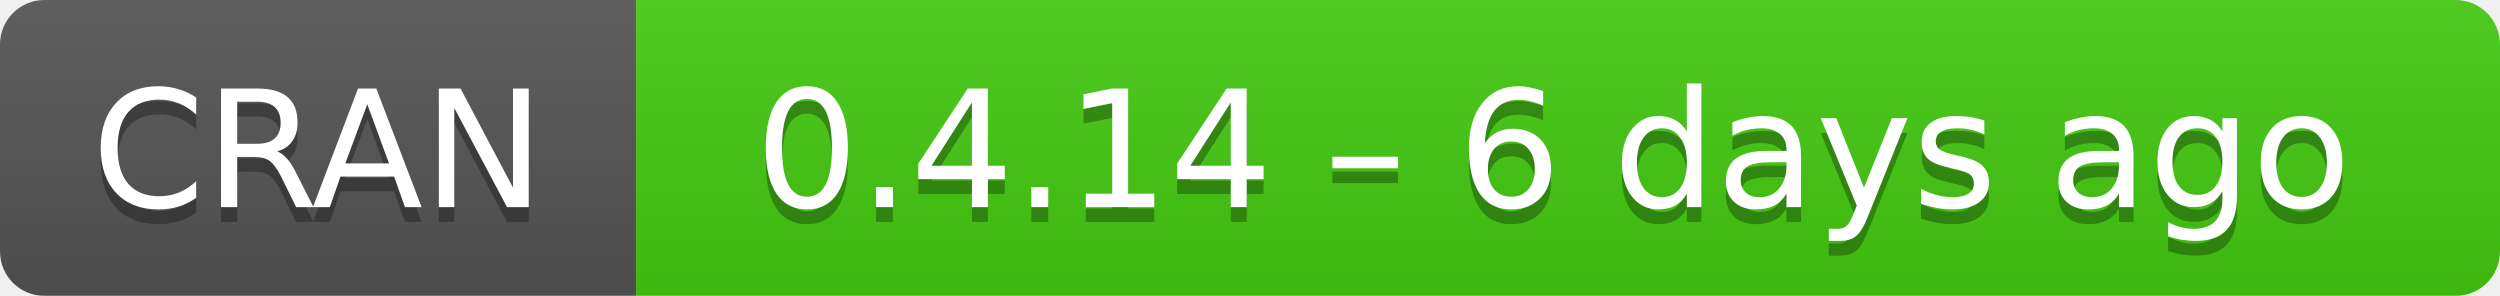
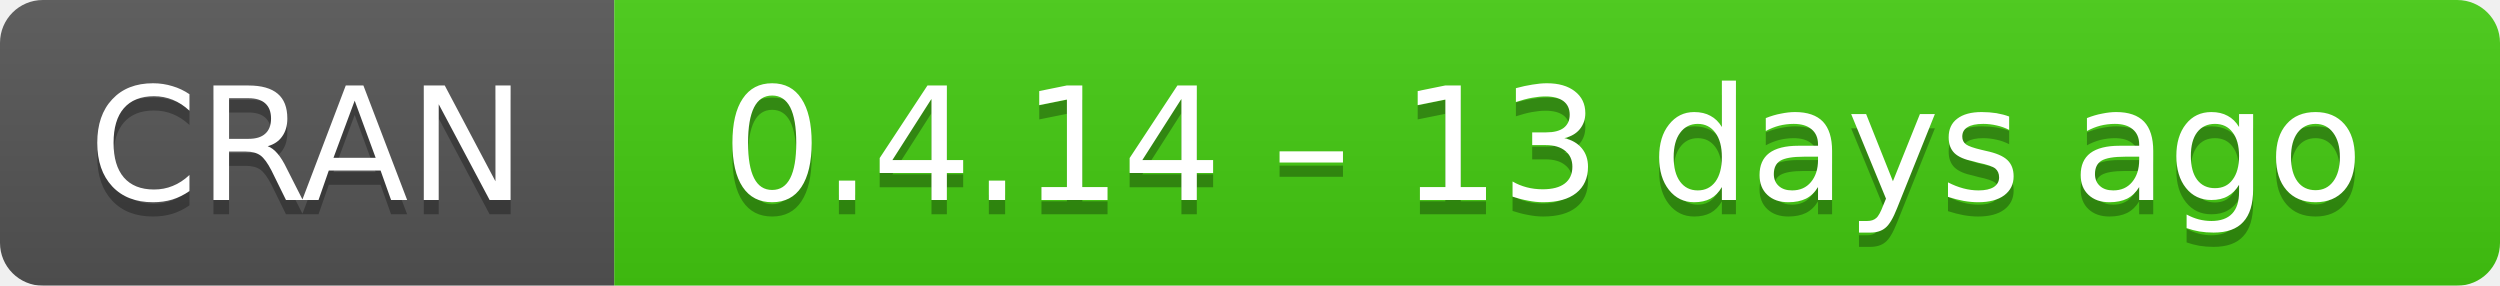
- <svg xmlns="http://www.w3.org/2000/svg" width="169" height="20" aria-label="CRAN 0.4.14 – 6 days ago">
+ <svg xmlns="http://www.w3.org/2000/svg" width="175" height="20" aria-label="CRAN 0.4.14 – 13 days ago">
  <linearGradient id="b" x2="0" y2="100%">
    <stop offset="0" stop-color="#bbb" stop-opacity=".1" />
    <stop offset="1" stop-opacity=".1" />
  </linearGradient>
  <mask id="a">
-     <rect width="169" height="20" rx="3" fill="#fff" />
+     <rect width="175" height="20" rx="3" fill="#fff" />
  </mask>
  <g mask="url(#a)">
    <path fill="#555" d="M0 0h43v20H0z" />
-     <path fill="#4c1" d="M43 0h147v20H43z" />
-     <path fill="url(#b)" d="M0 0h169v20H0z" />
+     <path fill="#4c1" d="M43 0h153v20H43z" />
+     <path fill="url(#b)" d="M0 0h175v20H0z" />
  </g>
  <g fill="#fff" text-anchor="middle" font-family="DejaVu Sans,Verdana,Geneva,sans-serif" font-size="11">
    <text x="21.5" y="15" fill="#010101" fill-opacity=".3">
      CRAN
    </text>
    <text x="21.5" y="14">
      CRAN
    </text>
-     <text x="105" y="15" fill="#010101" fill-opacity=".3">
-       0.4.14 – 6 days ago
+     <text x="108" y="15" fill="#010101" fill-opacity=".3">
+       0.4.14 – 13 days ago
    </text>
-     <text x="105" y="14">
-       0.4.14 – 6 days ago
+     <text x="108" y="14">
+       0.4.14 – 13 days ago
    </text>
  </g>
</svg>
